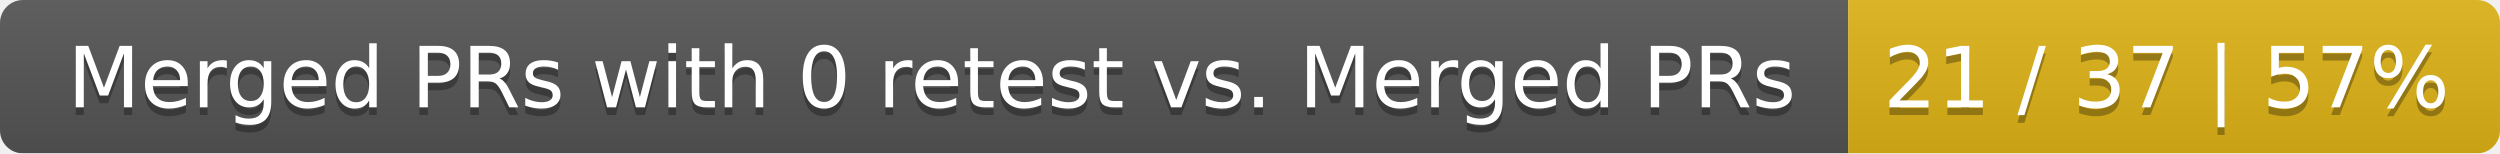
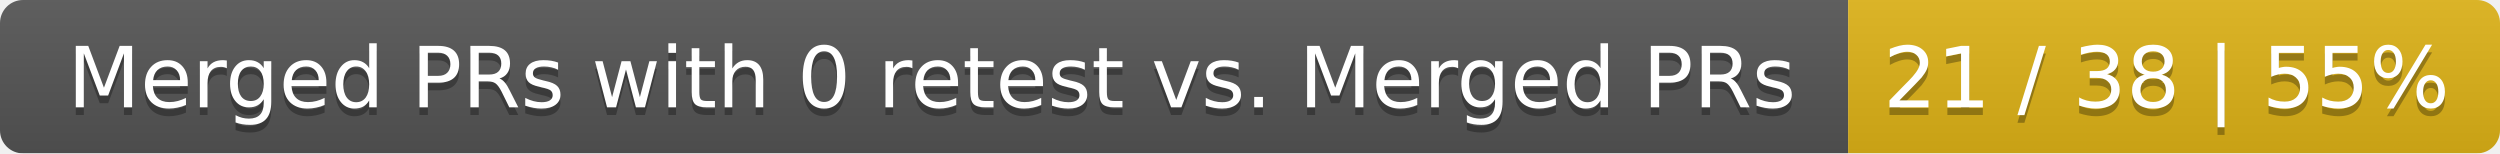
<svg xmlns="http://www.w3.org/2000/svg" width="326" height="20">
  <linearGradient id="smooth" x2="0" y2="100%">
    <stop offset="0" stop-color="#bbb" stop-opacity=".1" />
    <stop offset="1" stop-opacity=".1" />
  </linearGradient>
  <mask id="round">
    <rect width="326" height="20" rx="3" fill="#fff" />
  </mask>
  <g mask="url(#round)">
    <rect width="241" height="20" fill="#555" />
    <rect x="241" width="85" height="20" fill="#dfb317" />
    <rect width="326" height="20" fill="url(#smooth)" />
  </g>
  <g fill="#fff" text-anchor="middle" font-family="DejaVu Sans,Verdana,Geneva,sans-serif" font-size="11">
    <text x="121.5" y="15" fill="#010101" fill-opacity=".3">Merged PRs with 0 retest vs. Merged PRs</text>
    <text x="121.5" y="14">Merged PRs with 0 retest vs. Merged PRs</text>
-     <text x="282.5" y="15" fill="#010101" fill-opacity=".3">21 / 37 | 57%</text>
-     <text x="282.5" y="14">21 / 37 | 57%</text>
+     <text x="282.5" y="15" fill="#010101" fill-opacity=".3">21 / 38 | 55%</text>
+     <text x="282.5" y="14">21 / 38 | 55%</text>
  </g>
</svg>
